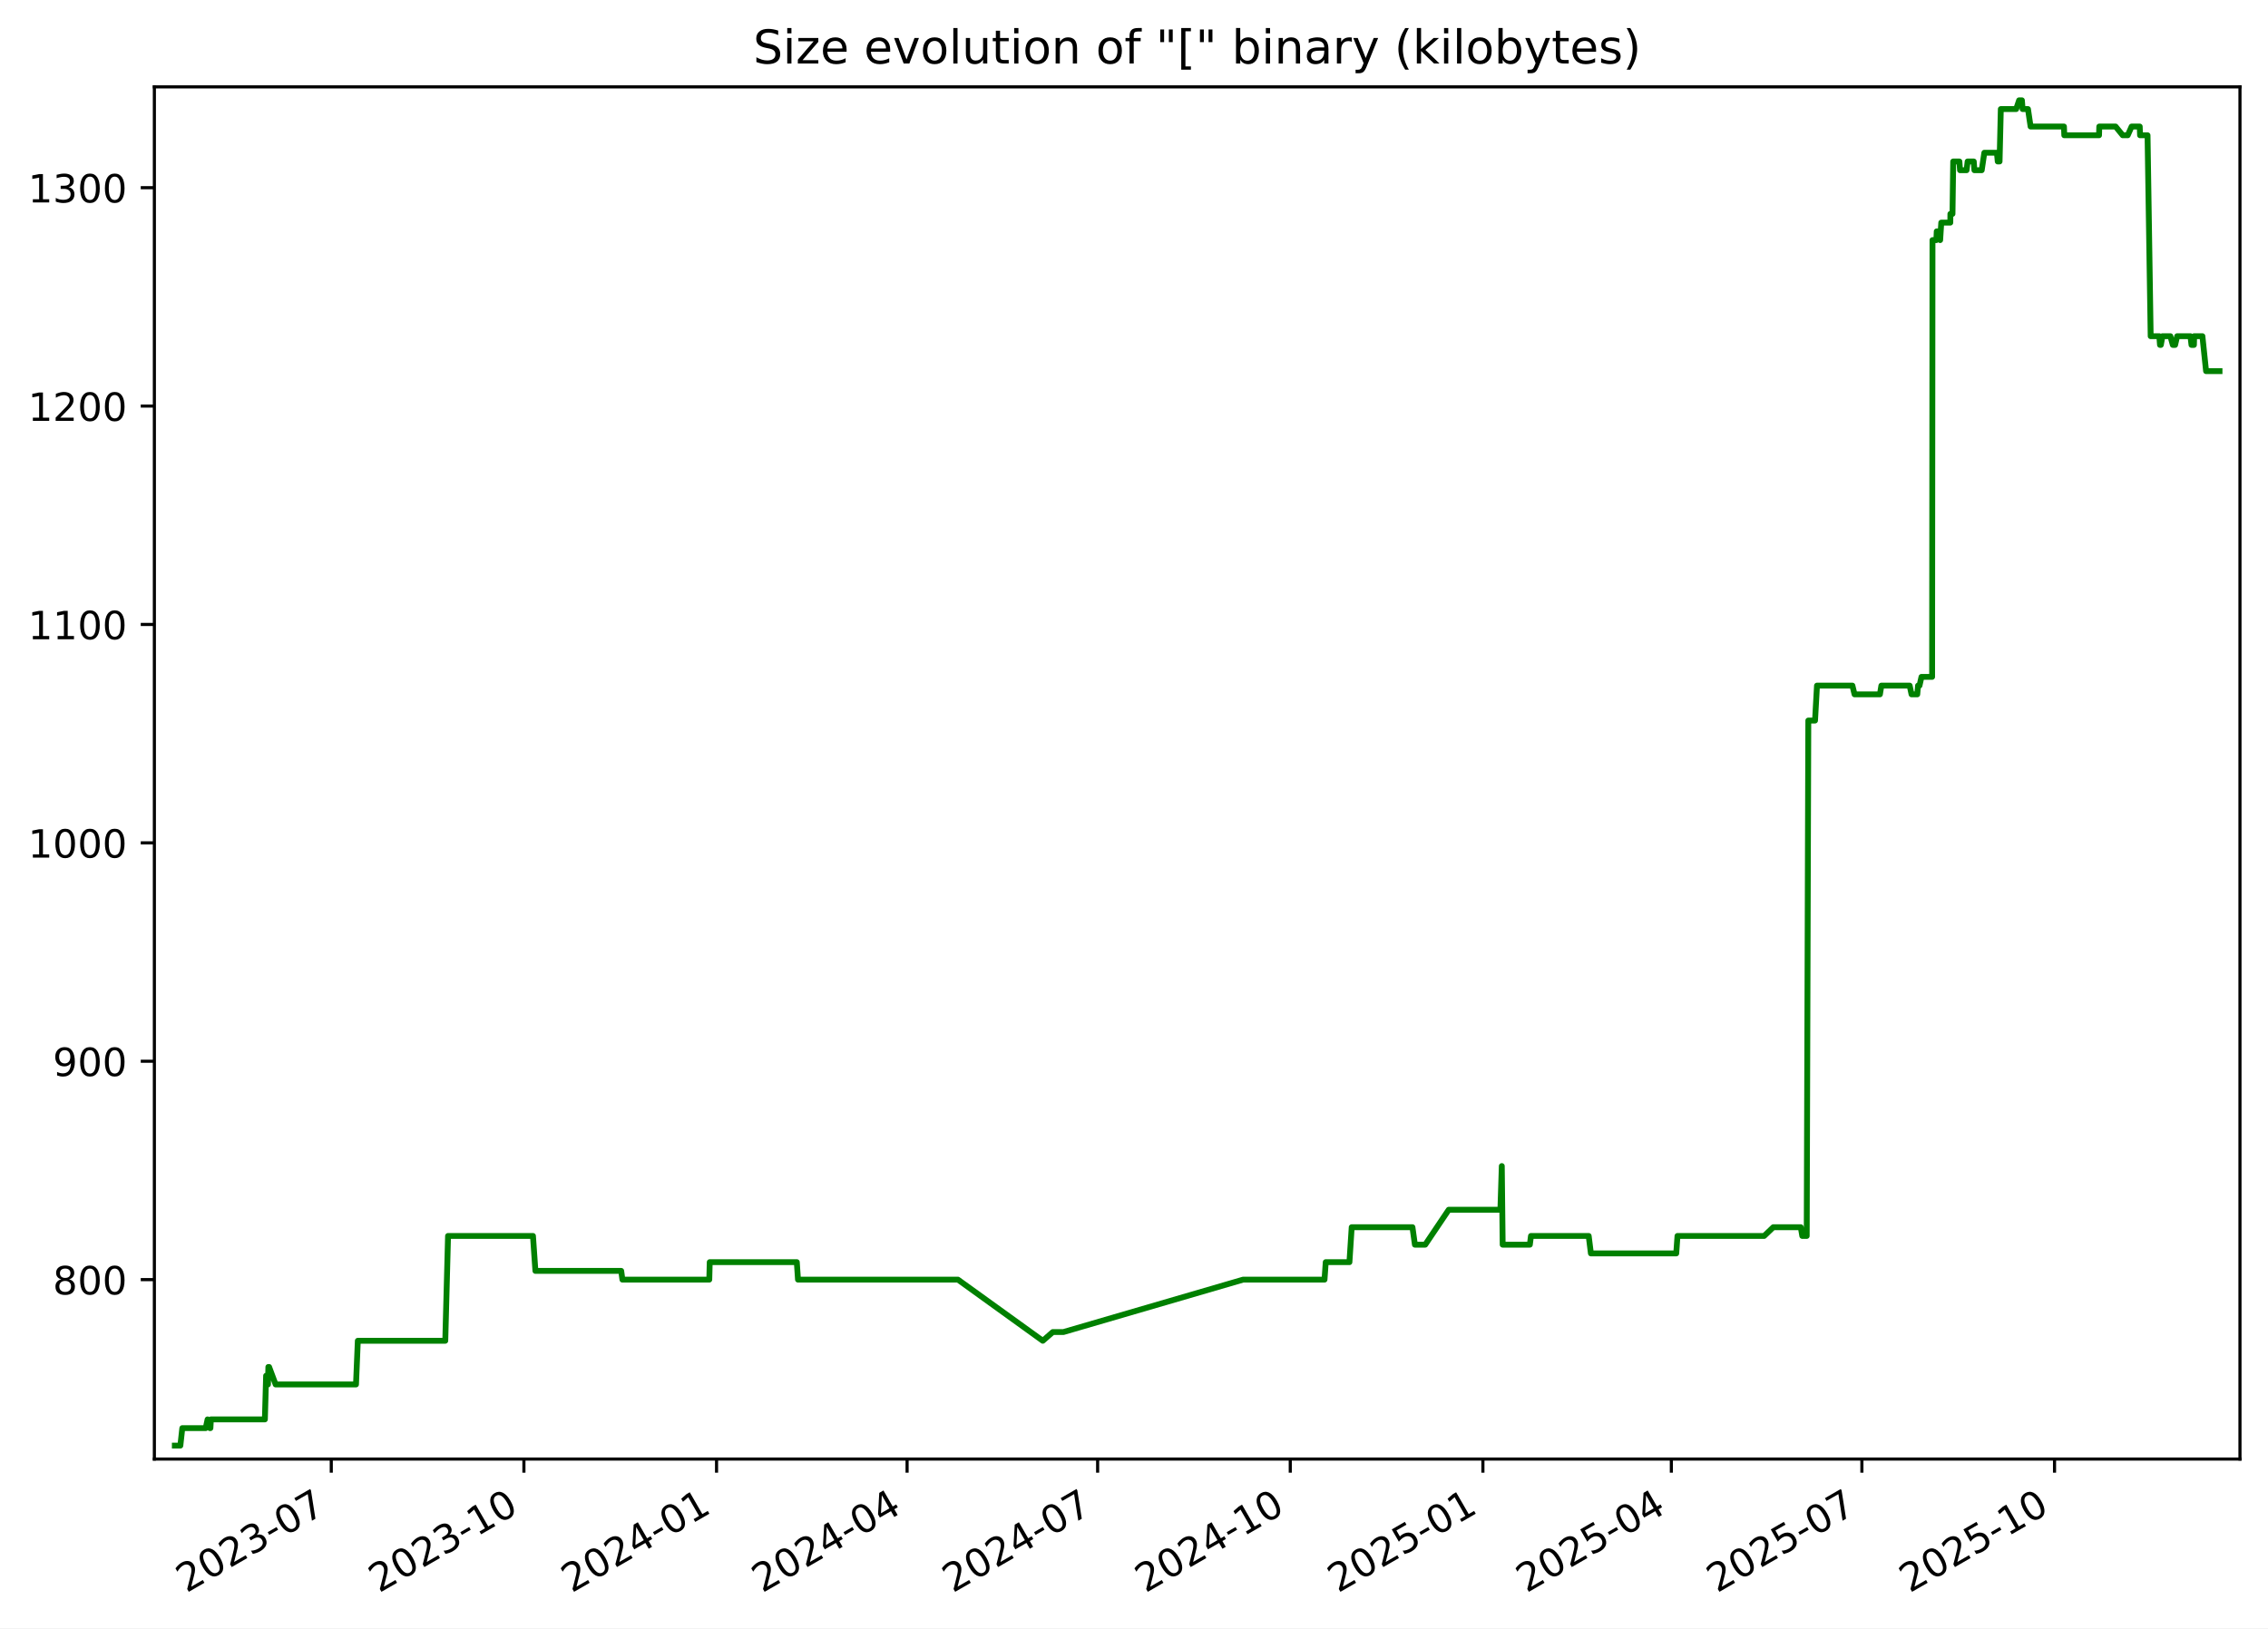
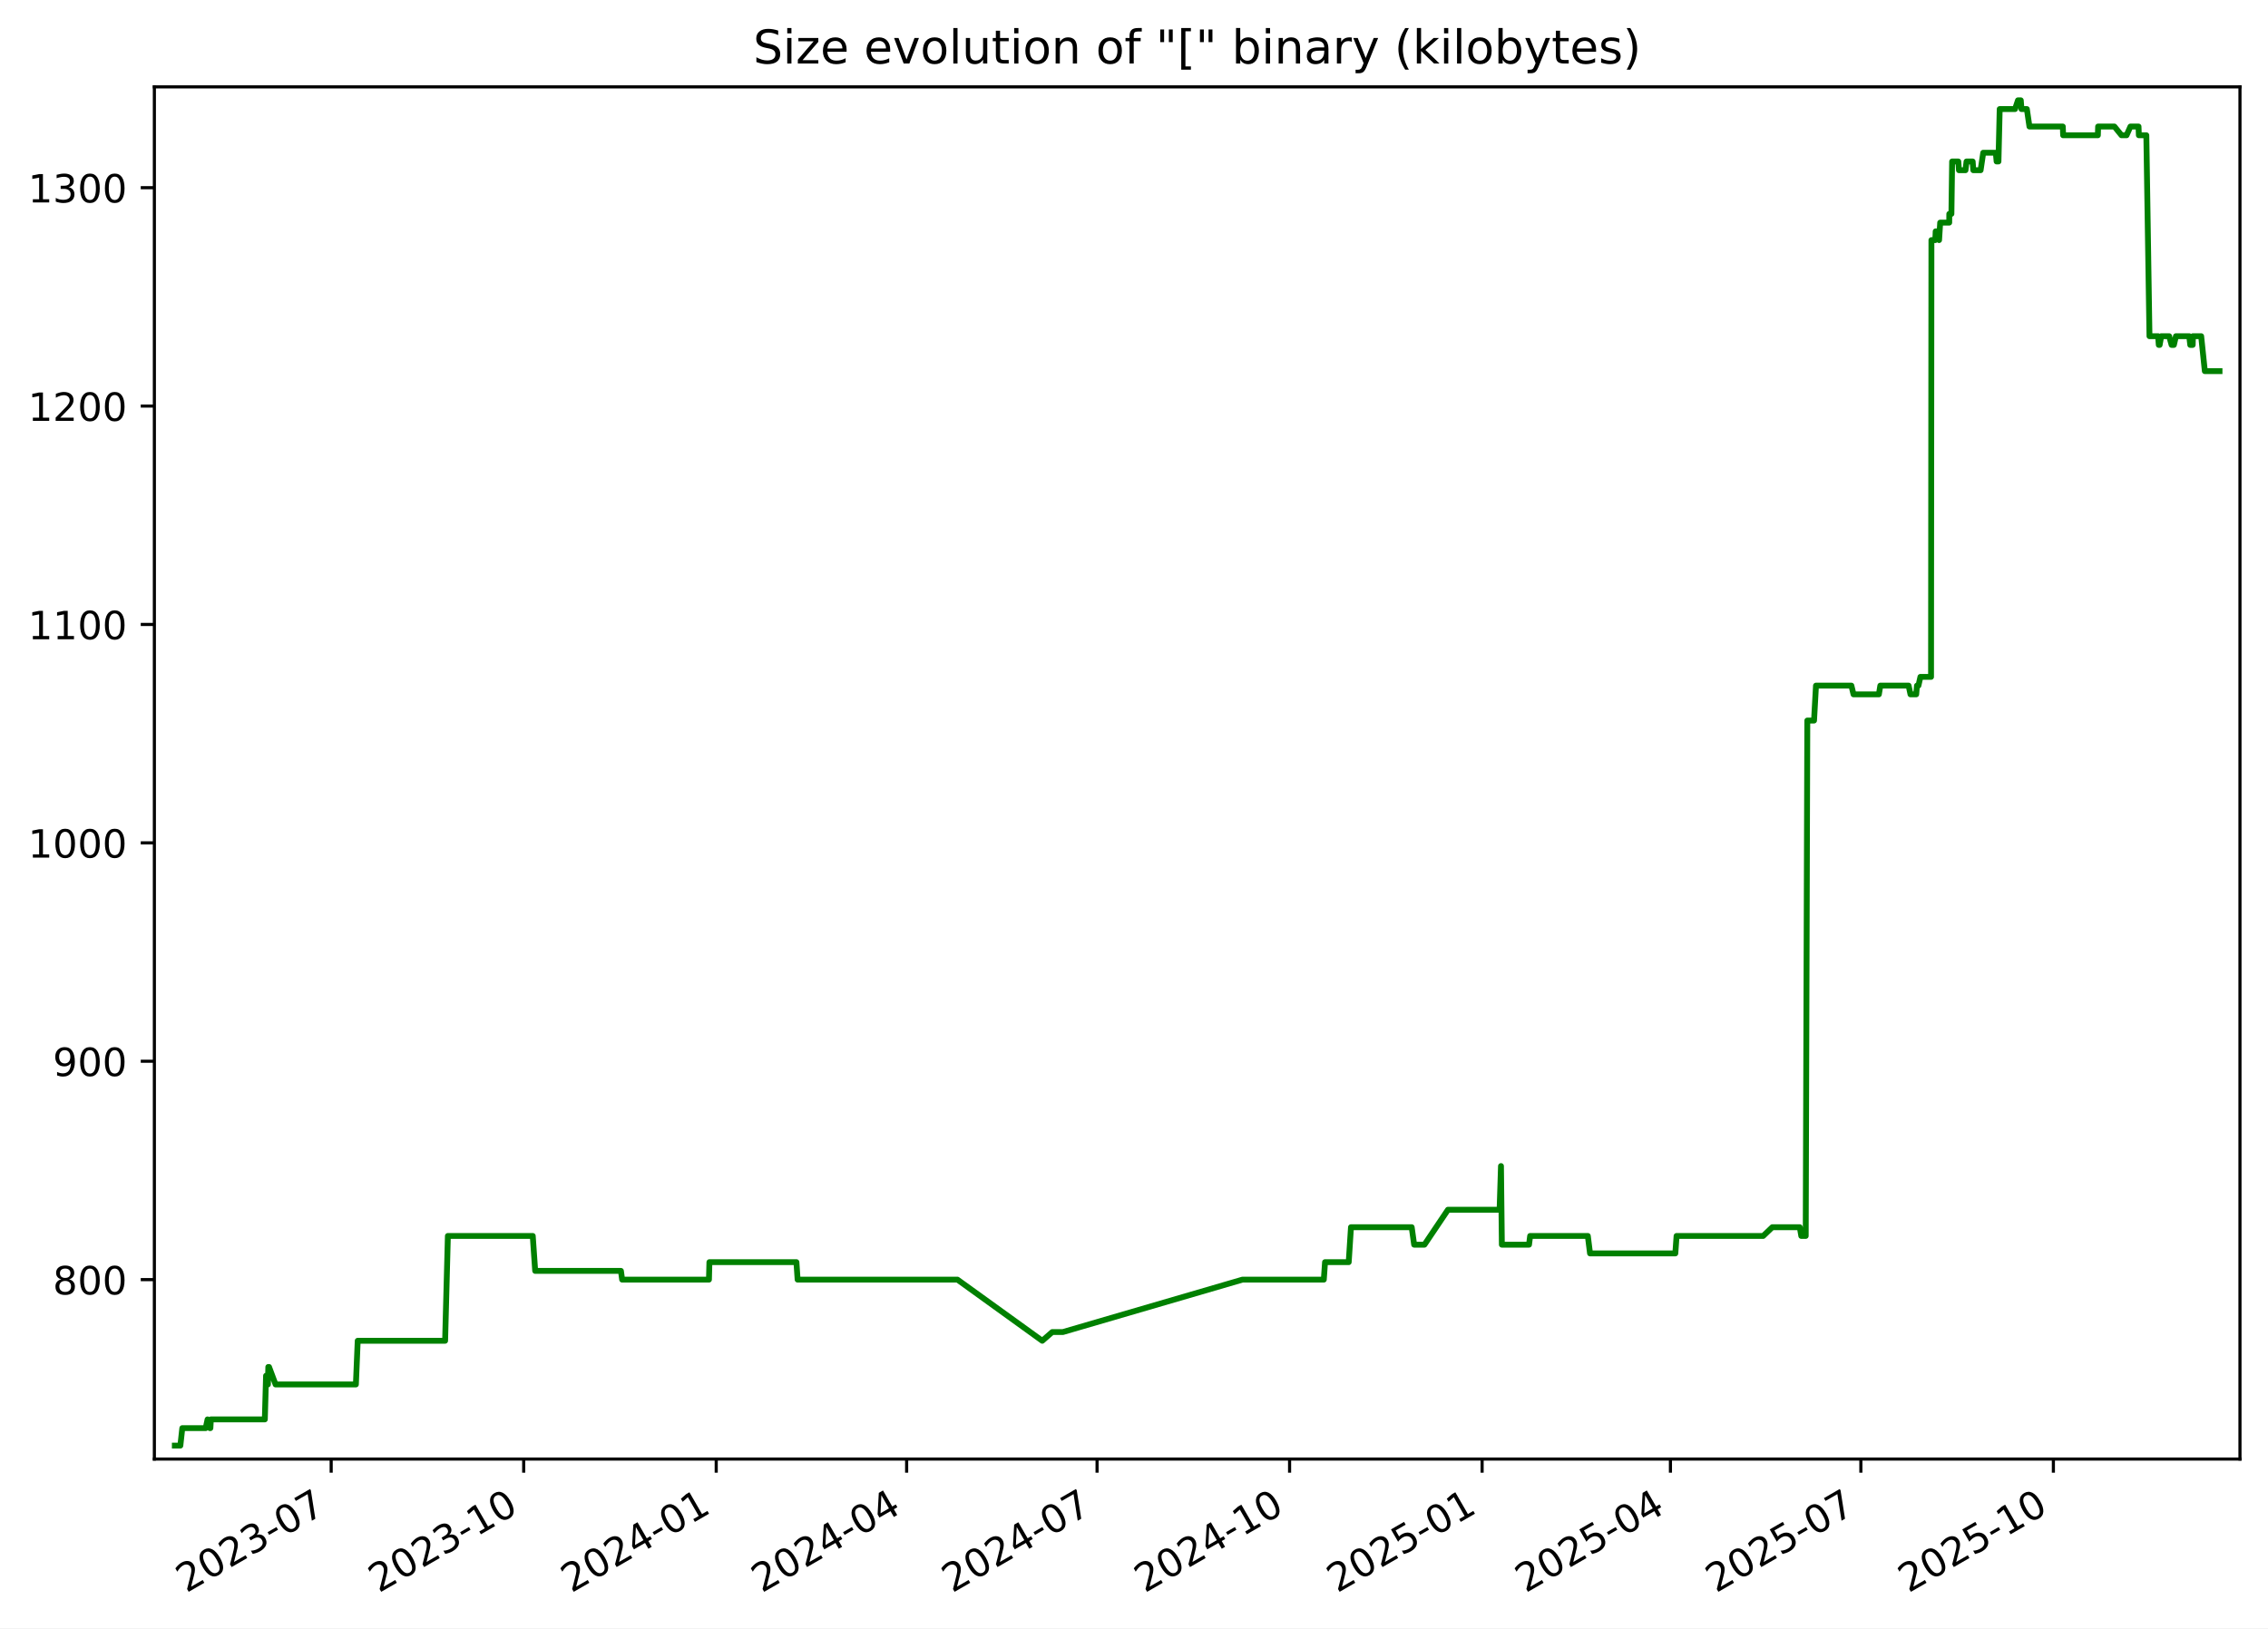
<svg xmlns="http://www.w3.org/2000/svg" xmlns:xlink="http://www.w3.org/1999/xlink" width="582.53pt" height="418.303pt" viewBox="0 0 582.53 418.303" version="1.1">
  <defs>
    <style type="text/css">*{stroke-linejoin: round; stroke-linecap: butt}</style>
  </defs>
  <g id="figure_1">
    <g id="patch_1">
      <path d="M -0 418.303  L 582.53 418.303  L 582.53 0  L -0 0  z " style="fill: #ffffff" />
    </g>
    <g id="axes_1">
      <g id="patch_2">
        <path d="M 39.65 374.83  L 575.33 374.83  L 575.33 22.318  L 39.65 22.318  z " style="fill: #ffffff" />
      </g>
      <g id="matplotlib.axis_1">
        <g id="xtick_1">
          <g id="line2d_1">
            <defs>
-               <path id="m75ec71fb6e" d="M 0 0  L 0 3.5  " style="stroke: #000000; stroke-width: 0.8" />
+               <path id="mc8ac119cab" d="M 0 0  L 0 3.5  " style="stroke: #000000; stroke-width: 0.8" />
            </defs>
            <g>
-               <use xlink:href="#m75ec71fb6e" x="85.087" y="374.83" style="stroke: #000000; stroke-width: 0.8" />
+               <use xlink:href="#mc8ac119cab" x="85.062" y="374.83" style="stroke: #000000; stroke-width: 0.8" />
            </g>
          </g>
          <g id="text_1">
-             <g transform="translate(47.86205 409.302) rotate(-30) scale(0.1 -0.1)">
+             <g transform="translate(47.83754 409.302) rotate(-30) scale(0.1 -0.1)">
              <defs>
                <path id="DejaVuSans-32" d="M 1228 531  L 3431 531  L 3431 0  L 469 0  L 469 531  Q 828 903 1448 1529  Q 2069 2156 2228 2338  Q 2531 2678 2651 2914  Q 2772 3150 2772 3378  Q 2772 3750 2511 3984  Q 2250 4219 1831 4219  Q 1534 4219 1204 4116  Q 875 4013 500 3803  L 500 4441  Q 881 4594 1212 4672  Q 1544 4750 1819 4750  Q 2544 4750 2975 4387  Q 3406 4025 3406 3419  Q 3406 3131 3298 2873  Q 3191 2616 2906 2266  Q 2828 2175 2409 1742  Q 1991 1309 1228 531  z " transform="scale(0.015625)" />
                <path id="DejaVuSans-30" d="M 2034 4250  Q 1547 4250 1301 3770  Q 1056 3291 1056 2328  Q 1056 1369 1301 889  Q 1547 409 2034 409  Q 2525 409 2770 889  Q 3016 1369 3016 2328  Q 3016 3291 2770 3770  Q 2525 4250 2034 4250  z M 2034 4750  Q 2819 4750 3233 4129  Q 3647 3509 3647 2328  Q 3647 1150 3233 529  Q 2819 -91 2034 -91  Q 1250 -91 836 529  Q 422 1150 422 2328  Q 422 3509 836 4129  Q 1250 4750 2034 4750  z " transform="scale(0.015625)" />
                <path id="DejaVuSans-33" d="M 2597 2516  Q 3050 2419 3304 2112  Q 3559 1806 3559 1356  Q 3559 666 3084 287  Q 2609 -91 1734 -91  Q 1441 -91 1130 -33  Q 819 25 488 141  L 488 750  Q 750 597 1062 519  Q 1375 441 1716 441  Q 2309 441 2620 675  Q 2931 909 2931 1356  Q 2931 1769 2642 2001  Q 2353 2234 1838 2234  L 1294 2234  L 1294 2753  L 1863 2753  Q 2328 2753 2575 2939  Q 2822 3125 2822 3475  Q 2822 3834 2567 4026  Q 2313 4219 1838 4219  Q 1578 4219 1281 4162  Q 984 4106 628 3988  L 628 4550  Q 988 4650 1302 4700  Q 1616 4750 1894 4750  Q 2613 4750 3031 4423  Q 3450 4097 3450 3541  Q 3450 3153 3228 2886  Q 3006 2619 2597 2516  z " transform="scale(0.015625)" />
                <path id="DejaVuSans-2d" d="M 313 2009  L 1997 2009  L 1997 1497  L 313 1497  L 313 2009  z " transform="scale(0.015625)" />
                <path id="DejaVuSans-37" d="M 525 4666  L 3525 4666  L 3525 4397  L 1831 0  L 1172 0  L 2766 4134  L 525 4134  L 525 4666  z " transform="scale(0.015625)" />
              </defs>
              <use xlink:href="#DejaVuSans-32" />
              <use xlink:href="#DejaVuSans-30" x="63.623" />
              <use xlink:href="#DejaVuSans-32" x="127.246" />
              <use xlink:href="#DejaVuSans-33" x="190.869" />
              <use xlink:href="#DejaVuSans-2d" x="254.492" />
              <use xlink:href="#DejaVuSans-30" x="290.576" />
              <use xlink:href="#DejaVuSans-37" x="354.199" />
            </g>
          </g>
        </g>
        <g id="xtick_2">
          <g id="line2d_2">
            <g>
-               <use xlink:href="#m75ec71fb6e" x="134.565" y="374.83" style="stroke: #000000; stroke-width: 0.8" />
+               <use xlink:href="#mc8ac119cab" x="134.51" y="374.83" style="stroke: #000000; stroke-width: 0.8" />
            </g>
          </g>
          <g id="text_2">
-             <g transform="translate(97.34011 409.302) rotate(-30) scale(0.1 -0.1)">
+             <g transform="translate(97.28542 409.302) rotate(-30) scale(0.1 -0.1)">
              <defs>
                <path id="DejaVuSans-31" d="M 794 531  L 1825 531  L 1825 4091  L 703 3866  L 703 4441  L 1819 4666  L 2450 4666  L 2450 531  L 3481 531  L 3481 0  L 794 0  L 794 531  z " transform="scale(0.015625)" />
              </defs>
              <use xlink:href="#DejaVuSans-32" />
              <use xlink:href="#DejaVuSans-30" x="63.623" />
              <use xlink:href="#DejaVuSans-32" x="127.246" />
              <use xlink:href="#DejaVuSans-33" x="190.869" />
              <use xlink:href="#DejaVuSans-2d" x="254.492" />
              <use xlink:href="#DejaVuSans-31" x="290.576" />
              <use xlink:href="#DejaVuSans-30" x="354.199" />
            </g>
          </g>
        </g>
        <g id="xtick_3">
          <g id="line2d_3">
            <g>
-               <use xlink:href="#m75ec71fb6e" x="184.043" y="374.83" style="stroke: #000000; stroke-width: 0.8" />
+               <use xlink:href="#mc8ac119cab" x="183.958" y="374.83" style="stroke: #000000; stroke-width: 0.8" />
            </g>
          </g>
          <g id="text_3">
-             <g transform="translate(146.8182 409.302) rotate(-30) scale(0.1 -0.1)">
+             <g transform="translate(146.7333 409.302) rotate(-30) scale(0.1 -0.1)">
              <defs>
                <path id="DejaVuSans-34" d="M 2419 4116  L 825 1625  L 2419 1625  L 2419 4116  z M 2253 4666  L 3047 4666  L 3047 1625  L 3713 1625  L 3713 1100  L 3047 1100  L 3047 0  L 2419 0  L 2419 1100  L 313 1100  L 313 1709  L 2253 4666  z " transform="scale(0.015625)" />
              </defs>
              <use xlink:href="#DejaVuSans-32" />
              <use xlink:href="#DejaVuSans-30" x="63.623" />
              <use xlink:href="#DejaVuSans-32" x="127.246" />
              <use xlink:href="#DejaVuSans-34" x="190.869" />
              <use xlink:href="#DejaVuSans-2d" x="254.492" />
              <use xlink:href="#DejaVuSans-30" x="290.576" />
              <use xlink:href="#DejaVuSans-31" x="354.199" />
            </g>
          </g>
        </g>
        <g id="xtick_4">
          <g id="line2d_4">
            <g>
-               <use xlink:href="#m75ec71fb6e" x="232.983" y="374.83" style="stroke: #000000; stroke-width: 0.8" />
+               <use xlink:href="#mc8ac119cab" x="232.869" y="374.83" style="stroke: #000000; stroke-width: 0.8" />
            </g>
          </g>
          <g id="text_4">
-             <g transform="translate(195.7584 409.302) rotate(-30) scale(0.1 -0.1)">
+             <g transform="translate(195.6437 409.302) rotate(-30) scale(0.1 -0.1)">
              <use xlink:href="#DejaVuSans-32" />
              <use xlink:href="#DejaVuSans-30" x="63.623" />
              <use xlink:href="#DejaVuSans-32" x="127.246" />
              <use xlink:href="#DejaVuSans-34" x="190.869" />
              <use xlink:href="#DejaVuSans-2d" x="254.492" />
              <use xlink:href="#DejaVuSans-30" x="290.576" />
              <use xlink:href="#DejaVuSans-34" x="354.199" />
            </g>
          </g>
        </g>
        <g id="xtick_5">
          <g id="line2d_5">
            <g>
-               <use xlink:href="#m75ec71fb6e" x="281.924" y="374.83" style="stroke: #000000; stroke-width: 0.8" />
+               <use xlink:href="#mc8ac119cab" x="281.779" y="374.83" style="stroke: #000000; stroke-width: 0.8" />
            </g>
          </g>
          <g id="text_5">
-             <g transform="translate(244.6987 409.302) rotate(-30) scale(0.1 -0.1)">
+             <g transform="translate(244.5541 409.302) rotate(-30) scale(0.1 -0.1)">
              <use xlink:href="#DejaVuSans-32" />
              <use xlink:href="#DejaVuSans-30" x="63.623" />
              <use xlink:href="#DejaVuSans-32" x="127.246" />
              <use xlink:href="#DejaVuSans-34" x="190.869" />
              <use xlink:href="#DejaVuSans-2d" x="254.492" />
              <use xlink:href="#DejaVuSans-30" x="290.576" />
              <use xlink:href="#DejaVuSans-37" x="354.199" />
            </g>
          </g>
        </g>
        <g id="xtick_6">
          <g id="line2d_6">
            <g>
-               <use xlink:href="#m75ec71fb6e" x="331.402" y="374.83" style="stroke: #000000; stroke-width: 0.8" />
+               <use xlink:href="#mc8ac119cab" x="331.227" y="374.83" style="stroke: #000000; stroke-width: 0.8" />
            </g>
          </g>
          <g id="text_6">
-             <g transform="translate(294.1768 409.302) rotate(-30) scale(0.1 -0.1)">
+             <g transform="translate(294.002 409.302) rotate(-30) scale(0.1 -0.1)">
              <use xlink:href="#DejaVuSans-32" />
              <use xlink:href="#DejaVuSans-30" x="63.623" />
              <use xlink:href="#DejaVuSans-32" x="127.246" />
              <use xlink:href="#DejaVuSans-34" x="190.869" />
              <use xlink:href="#DejaVuSans-2d" x="254.492" />
              <use xlink:href="#DejaVuSans-31" x="290.576" />
              <use xlink:href="#DejaVuSans-30" x="354.199" />
            </g>
          </g>
        </g>
        <g id="xtick_7">
          <g id="line2d_7">
            <g>
-               <use xlink:href="#m75ec71fb6e" x="380.88" y="374.83" style="stroke: #000000; stroke-width: 0.8" />
+               <use xlink:href="#mc8ac119cab" x="380.675" y="374.83" style="stroke: #000000; stroke-width: 0.8" />
            </g>
          </g>
          <g id="text_7">
-             <g transform="translate(343.6548 409.302) rotate(-30) scale(0.1 -0.1)">
+             <g transform="translate(343.4499 409.302) rotate(-30) scale(0.1 -0.1)">
              <defs>
                <path id="DejaVuSans-35" d="M 691 4666  L 3169 4666  L 3169 4134  L 1269 4134  L 1269 2991  Q 1406 3038 1543 3061  Q 1681 3084 1819 3084  Q 2600 3084 3056 2656  Q 3513 2228 3513 1497  Q 3513 744 3044 326  Q 2575 -91 1722 -91  Q 1428 -91 1123 -41  Q 819 9 494 109  L 494 744  Q 775 591 1075 516  Q 1375 441 1709 441  Q 2250 441 2565 725  Q 2881 1009 2881 1497  Q 2881 1984 2565 2268  Q 2250 2553 1709 2553  Q 1456 2553 1204 2497  Q 953 2441 691 2322  L 691 4666  z " transform="scale(0.015625)" />
              </defs>
              <use xlink:href="#DejaVuSans-32" />
              <use xlink:href="#DejaVuSans-30" x="63.623" />
              <use xlink:href="#DejaVuSans-32" x="127.246" />
              <use xlink:href="#DejaVuSans-35" x="190.869" />
              <use xlink:href="#DejaVuSans-2d" x="254.492" />
              <use xlink:href="#DejaVuSans-30" x="290.576" />
              <use xlink:href="#DejaVuSans-31" x="354.199" />
            </g>
          </g>
        </g>
        <g id="xtick_8">
          <g id="line2d_8">
            <g>
-               <use xlink:href="#m75ec71fb6e" x="429.282" y="374.83" style="stroke: #000000; stroke-width: 0.8" />
+               <use xlink:href="#mc8ac119cab" x="429.048" y="374.83" style="stroke: #000000; stroke-width: 0.8" />
            </g>
          </g>
          <g id="text_8">
-             <g transform="translate(392.0573 409.302) rotate(-30) scale(0.1 -0.1)">
+             <g transform="translate(391.8228 409.302) rotate(-30) scale(0.1 -0.1)">
              <use xlink:href="#DejaVuSans-32" />
              <use xlink:href="#DejaVuSans-30" x="63.623" />
              <use xlink:href="#DejaVuSans-32" x="127.246" />
              <use xlink:href="#DejaVuSans-35" x="190.869" />
              <use xlink:href="#DejaVuSans-2d" x="254.492" />
              <use xlink:href="#DejaVuSans-30" x="290.576" />
              <use xlink:href="#DejaVuSans-34" x="354.199" />
            </g>
          </g>
        </g>
        <g id="xtick_9">
          <g id="line2d_9">
            <g>
-               <use xlink:href="#m75ec71fb6e" x="478.222" y="374.83" style="stroke: #000000; stroke-width: 0.8" />
+               <use xlink:href="#mc8ac119cab" x="477.958" y="374.83" style="stroke: #000000; stroke-width: 0.8" />
            </g>
          </g>
          <g id="text_9">
-             <g transform="translate(440.9975 409.302) rotate(-30) scale(0.1 -0.1)">
+             <g transform="translate(440.7332 409.302) rotate(-30) scale(0.1 -0.1)">
              <use xlink:href="#DejaVuSans-32" />
              <use xlink:href="#DejaVuSans-30" x="63.623" />
              <use xlink:href="#DejaVuSans-32" x="127.246" />
              <use xlink:href="#DejaVuSans-35" x="190.869" />
              <use xlink:href="#DejaVuSans-2d" x="254.492" />
              <use xlink:href="#DejaVuSans-30" x="290.576" />
              <use xlink:href="#DejaVuSans-37" x="354.199" />
            </g>
          </g>
        </g>
        <g id="xtick_10">
          <g id="line2d_10">
            <g>
-               <use xlink:href="#m75ec71fb6e" x="527.7" y="374.83" style="stroke: #000000; stroke-width: 0.8" />
+               <use xlink:href="#mc8ac119cab" x="527.406" y="374.83" style="stroke: #000000; stroke-width: 0.8" />
            </g>
          </g>
          <g id="text_10">
-             <g transform="translate(490.4756 409.302) rotate(-30) scale(0.1 -0.1)">
+             <g transform="translate(490.1811 409.302) rotate(-30) scale(0.1 -0.1)">
              <use xlink:href="#DejaVuSans-32" />
              <use xlink:href="#DejaVuSans-30" x="63.623" />
              <use xlink:href="#DejaVuSans-32" x="127.246" />
              <use xlink:href="#DejaVuSans-35" x="190.869" />
              <use xlink:href="#DejaVuSans-2d" x="254.492" />
              <use xlink:href="#DejaVuSans-31" x="290.576" />
              <use xlink:href="#DejaVuSans-30" x="354.199" />
            </g>
          </g>
        </g>
      </g>
      <g id="matplotlib.axis_2">
        <g id="ytick_1">
          <g id="line2d_11">
            <defs>
-               <path id="m2bd94de18b" d="M 0 0  L -3.5 0  " style="stroke: #000000; stroke-width: 0.8" />
+               <path id="m323abdd9a4" d="M 0 0  L -3.5 0  " style="stroke: #000000; stroke-width: 0.8" />
            </defs>
            <g>
-               <use xlink:href="#m2bd94de18b" x="39.65" y="328.735" style="stroke: #000000; stroke-width: 0.8" />
+               <use xlink:href="#m323abdd9a4" x="39.65" y="328.735" style="stroke: #000000; stroke-width: 0.8" />
            </g>
          </g>
          <g id="text_11">
            <g transform="translate(13.5625 332.5344) scale(0.1 -0.1)">
              <defs>
                <path id="DejaVuSans-38" d="M 2034 2216  Q 1584 2216 1326 1975  Q 1069 1734 1069 1313  Q 1069 891 1326 650  Q 1584 409 2034 409  Q 2484 409 2743 651  Q 3003 894 3003 1313  Q 3003 1734 2745 1975  Q 2488 2216 2034 2216  z M 1403 2484  Q 997 2584 770 2862  Q 544 3141 544 3541  Q 544 4100 942 4425  Q 1341 4750 2034 4750  Q 2731 4750 3128 4425  Q 3525 4100 3525 3541  Q 3525 3141 3298 2862  Q 3072 2584 2669 2484  Q 3125 2378 3379 2068  Q 3634 1759 3634 1313  Q 3634 634 3220 271  Q 2806 -91 2034 -91  Q 1263 -91 848 271  Q 434 634 434 1313  Q 434 1759 690 2068  Q 947 2378 1403 2484  z M 1172 3481  Q 1172 3119 1398 2916  Q 1625 2713 2034 2713  Q 2441 2713 2670 2916  Q 2900 3119 2900 3481  Q 2900 3844 2670 4047  Q 2441 4250 2034 4250  Q 1625 4250 1398 4047  Q 1172 3844 1172 3481  z " transform="scale(0.015625)" />
              </defs>
              <use xlink:href="#DejaVuSans-38" />
              <use xlink:href="#DejaVuSans-30" x="63.623" />
              <use xlink:href="#DejaVuSans-30" x="127.246" />
            </g>
          </g>
        </g>
        <g id="ytick_2">
          <g id="line2d_12">
            <g>
-               <use xlink:href="#m2bd94de18b" x="39.65" y="272.631" style="stroke: #000000; stroke-width: 0.8" />
+               <use xlink:href="#m323abdd9a4" x="39.65" y="272.631" style="stroke: #000000; stroke-width: 0.8" />
            </g>
          </g>
          <g id="text_12">
            <g transform="translate(13.5625 276.4305) scale(0.1 -0.1)">
              <defs>
                <path id="DejaVuSans-39" d="M 703 97  L 703 672  Q 941 559 1184 500  Q 1428 441 1663 441  Q 2288 441 2617 861  Q 2947 1281 2994 2138  Q 2813 1869 2534 1725  Q 2256 1581 1919 1581  Q 1219 1581 811 2004  Q 403 2428 403 3163  Q 403 3881 828 4315  Q 1253 4750 1959 4750  Q 2769 4750 3195 4129  Q 3622 3509 3622 2328  Q 3622 1225 3098 567  Q 2575 -91 1691 -91  Q 1453 -91 1209 -44  Q 966 3 703 97  z M 1959 2075  Q 2384 2075 2632 2365  Q 2881 2656 2881 3163  Q 2881 3666 2632 3958  Q 2384 4250 1959 4250  Q 1534 4250 1286 3958  Q 1038 3666 1038 3163  Q 1038 2656 1286 2365  Q 1534 2075 1959 2075  z " transform="scale(0.015625)" />
              </defs>
              <use xlink:href="#DejaVuSans-39" />
              <use xlink:href="#DejaVuSans-30" x="63.623" />
              <use xlink:href="#DejaVuSans-30" x="127.246" />
            </g>
          </g>
        </g>
        <g id="ytick_3">
          <g id="line2d_13">
            <g>
-               <use xlink:href="#m2bd94de18b" x="39.65" y="216.527" style="stroke: #000000; stroke-width: 0.8" />
+               <use xlink:href="#m323abdd9a4" x="39.65" y="216.527" style="stroke: #000000; stroke-width: 0.8" />
            </g>
          </g>
          <g id="text_13">
            <g transform="translate(7.2 220.3266) scale(0.1 -0.1)">
              <use xlink:href="#DejaVuSans-31" />
              <use xlink:href="#DejaVuSans-30" x="63.623" />
              <use xlink:href="#DejaVuSans-30" x="127.246" />
              <use xlink:href="#DejaVuSans-30" x="190.869" />
            </g>
          </g>
        </g>
        <g id="ytick_4">
          <g id="line2d_14">
            <g>
-               <use xlink:href="#m2bd94de18b" x="39.65" y="160.423" style="stroke: #000000; stroke-width: 0.8" />
+               <use xlink:href="#m323abdd9a4" x="39.65" y="160.423" style="stroke: #000000; stroke-width: 0.8" />
            </g>
          </g>
          <g id="text_14">
            <g transform="translate(7.2 164.2227) scale(0.1 -0.1)">
              <use xlink:href="#DejaVuSans-31" />
              <use xlink:href="#DejaVuSans-31" x="63.623" />
              <use xlink:href="#DejaVuSans-30" x="127.246" />
              <use xlink:href="#DejaVuSans-30" x="190.869" />
            </g>
          </g>
        </g>
        <g id="ytick_5">
          <g id="line2d_15">
            <g>
-               <use xlink:href="#m2bd94de18b" x="39.65" y="104.32" style="stroke: #000000; stroke-width: 0.8" />
+               <use xlink:href="#m323abdd9a4" x="39.65" y="104.32" style="stroke: #000000; stroke-width: 0.8" />
            </g>
          </g>
          <g id="text_15">
            <g transform="translate(7.2 108.1188) scale(0.1 -0.1)">
              <use xlink:href="#DejaVuSans-31" />
              <use xlink:href="#DejaVuSans-32" x="63.623" />
              <use xlink:href="#DejaVuSans-30" x="127.246" />
              <use xlink:href="#DejaVuSans-30" x="190.869" />
            </g>
          </g>
        </g>
        <g id="ytick_6">
          <g id="line2d_16">
            <g>
-               <use xlink:href="#m2bd94de18b" x="39.65" y="48.216" style="stroke: #000000; stroke-width: 0.8" />
+               <use xlink:href="#m323abdd9a4" x="39.65" y="48.216" style="stroke: #000000; stroke-width: 0.8" />
            </g>
          </g>
          <g id="text_16">
            <g transform="translate(7.2 52.0149) scale(0.1 -0.1)">
              <use xlink:href="#DejaVuSans-31" />
              <use xlink:href="#DejaVuSans-33" x="63.623" />
              <use xlink:href="#DejaVuSans-30" x="127.246" />
              <use xlink:href="#DejaVuSans-30" x="190.869" />
            </g>
          </g>
        </g>
      </g>
      <g id="line2d_17">
-         <path d="M 44.902 371.374  L 46.325 371.374  L 46.823 366.886  L 52.834 366.886  L 53.318 364.642  L 53.896 366.886  L 54.044 366.886  L 54.165 364.642  L 68.035 364.642  L 68.349 353.421  L 68.83 355.665  L 68.927 351.177  L 69.118 351.177  L 70.794 355.665  L 91.438 355.665  L 91.906 344.444  L 114.369 344.444  L 115.078 317.514  L 136.894 317.514  L 137.517 326.491  L 159.556 326.491  L 159.864 328.735  L 182.177 328.735  L 182.293 324.247  L 204.66 324.247  L 204.962 328.735  L 246.042 328.735  L 267.839 344.444  L 270.413 342.2  L 273.143 342.2  L 319.293 328.735  L 340.198 328.735  L 340.511 324.247  L 346.599 324.247  L 347.181 315.27  L 362.784 315.27  L 363.415 319.759  L 366.063 319.759  L 372.104 310.782  L 385.373 310.782  L 385.732 299.561  L 385.957 319.759  L 392.937 319.759  L 393.225 317.514  L 408.054 317.514  L 408.619 322.003  L 430.54 322.003  L 430.857 317.514  L 453.119 317.514  L 455.469 315.27  L 462.521 315.27  L 462.91 317.514  L 464.052 317.514  L 464.46 185.109  L 466.188 185.109  L 466.689 176.133  L 475.787 176.133  L 476.336 178.377  L 482.854 178.377  L 483.224 176.133  L 490.491 176.133  L 490.973 178.377  L 492.446 178.377  L 492.64 176.133  L 493.02 176.133  L 493.527 173.888  L 496.259 173.888  L 496.355 61.681  L 497.347 61.681  L 497.447 59.436  L 497.975 59.436  L 498.324 61.681  L 498.608 57.192  L 500.931 57.192  L 500.949 54.948  L 501.493 54.948  L 501.677 41.483  L 503.264 41.483  L 503.43 43.727  L 505.112 43.727  L 505.379 41.483  L 506.955 41.483  L 507.121 43.727  L 508.997 43.727  L 509.669 39.239  L 512.907 39.239  L 513.111 41.483  L 513.584 41.483  L 513.904 28.018  L 517.85 28.018  L 518.601 25.774  L 519.323 25.774  L 519.501 28.018  L 520.883 28.018  L 521.551 32.507  L 530.123 32.507  L 530.206 34.751  L 539.132 34.751  L 539.196 32.507  L 543.382 32.507  L 545.209 34.751  L 546.505 34.751  L 547.504 32.507  L 549.585 32.507  L 549.668 34.751  L 551.591 34.751  L 552.396 86.366  L 554.614 86.366  L 554.789 88.61  L 555.011 88.61  L 555.422 86.366  L 557.454 86.366  L 558.082 88.61  L 558.671 88.61  L 559.201 86.366  L 562.612 86.366  L 562.878 88.61  L 563.506 88.61  L 563.561 86.366  L 565.683 86.366  L 566.624 95.343  L 570.078 95.343  L 570.078 95.343  " clip-path="url(#p52d2379bd3)" style="fill: none; stroke: #008000; stroke-width: 1.5; stroke-linecap: square" />
+         <path d="M 44.902 371.374  L 46.325 371.374  L 46.822 366.886  L 52.829 366.886  L 53.313 364.642  L 53.891 366.886  L 54.038 366.886  L 54.159 364.642  L 68.021 364.642  L 68.335 353.421  L 68.816 355.665  L 68.912 351.177  L 69.103 351.177  L 70.779 355.665  L 91.41 355.665  L 91.878 344.444  L 114.327 344.444  L 115.035 317.514  L 136.838 317.514  L 137.461 326.491  L 159.486 326.491  L 159.794 328.735  L 182.093 328.735  L 182.209 324.247  L 204.562 324.247  L 204.864 328.735  L 245.919 328.735  L 267.703 344.444  L 270.275 342.2  L 273.004 342.2  L 319.126 328.735  L 340.018 328.735  L 340.331 324.247  L 346.415 324.247  L 346.996 315.27  L 362.59 315.27  L 363.221 319.759  L 365.867 319.759  L 371.904 310.782  L 385.166 310.782  L 385.524 299.561  L 385.749 319.759  L 392.725 319.759  L 393.012 317.514  L 407.832 317.514  L 408.397 322.003  L 430.305 322.003  L 430.621 317.514  L 452.87 317.514  L 455.219 315.27  L 462.266 315.27  L 462.655 317.514  L 463.796 317.514  L 464.204 185.109  L 465.931 185.109  L 466.431 176.133  L 475.524 176.133  L 476.073 178.377  L 482.587 178.377  L 482.956 176.133  L 490.219 176.133  L 490.701 178.377  L 492.173 178.377  L 492.367 176.133  L 492.746 176.133  L 493.254 173.888  L 495.984 173.888  L 496.08 61.681  L 497.071 61.681  L 497.171 59.436  L 497.698 59.436  L 498.048 61.681  L 498.331 57.192  L 500.653 57.192  L 500.671 54.948  L 501.214 54.948  L 501.398 41.483  L 502.984 41.483  L 503.15 43.727  L 504.831 43.727  L 505.098 41.483  L 506.673 41.483  L 506.839 43.727  L 508.714 43.727  L 509.385 39.239  L 512.622 39.239  L 512.825 41.483  L 513.298 41.483  L 513.618 28.018  L 517.561 28.018  L 518.312 25.774  L 519.034 25.774  L 519.211 28.018  L 520.593 28.018  L 521.26 32.507  L 529.827 32.507  L 529.91 34.751  L 538.831 34.751  L 538.895 32.507  L 543.078 32.507  L 544.904 34.751  L 546.199 34.751  L 547.197 32.507  L 549.278 32.507  L 549.36 34.751  L 551.282 34.751  L 552.087 86.366  L 554.303 86.366  L 554.478 88.61  L 554.7 88.61  L 555.11 86.366  L 557.141 86.366  L 557.768 88.61  L 558.358 88.61  L 558.887 86.366  L 562.296 86.366  L 562.562 88.61  L 563.19 88.61  L 563.245 86.366  L 565.366 86.366  L 566.306 95.343  L 570.078 95.343  L 570.078 95.343  " clip-path="url(#pc7c63d3c06)" style="fill: none; stroke: #008000; stroke-width: 1.5; stroke-linecap: square" />
      </g>
      <g id="patch_3">
        <path d="M 39.65 374.83  L 39.65 22.318  " style="fill: none; stroke: #000000; stroke-width: 0.8; stroke-linejoin: miter; stroke-linecap: square" />
      </g>
      <g id="patch_4">
        <path d="M 575.33 374.83  L 575.33 22.318  " style="fill: none; stroke: #000000; stroke-width: 0.8; stroke-linejoin: miter; stroke-linecap: square" />
      </g>
      <g id="patch_5">
        <path d="M 39.65 374.83  L 575.33 374.83  " style="fill: none; stroke: #000000; stroke-width: 0.8; stroke-linejoin: miter; stroke-linecap: square" />
      </g>
      <g id="patch_6">
        <path d="M 39.65 22.318  L 575.33 22.318  " style="fill: none; stroke: #000000; stroke-width: 0.8; stroke-linejoin: miter; stroke-linecap: square" />
      </g>
      <g id="text_17">
        <g transform="translate(193.4534 16.31812) scale(0.12 -0.12)">
          <defs>
            <path id="DejaVuSans-53" d="M 3425 4513  L 3425 3897  Q 3066 4069 2747 4153  Q 2428 4238 2131 4238  Q 1616 4238 1336 4038  Q 1056 3838 1056 3469  Q 1056 3159 1242 3001  Q 1428 2844 1947 2747  L 2328 2669  Q 3034 2534 3370 2195  Q 3706 1856 3706 1288  Q 3706 609 3251 259  Q 2797 -91 1919 -91  Q 1588 -91 1214 -16  Q 841 59 441 206  L 441 856  Q 825 641 1194 531  Q 1563 422 1919 422  Q 2459 422 2753 634  Q 3047 847 3047 1241  Q 3047 1584 2836 1778  Q 2625 1972 2144 2069  L 1759 2144  Q 1053 2284 737 2584  Q 422 2884 422 3419  Q 422 4038 858 4394  Q 1294 4750 2059 4750  Q 2388 4750 2728 4690  Q 3069 4631 3425 4513  z " transform="scale(0.015625)" />
            <path id="DejaVuSans-69" d="M 603 3500  L 1178 3500  L 1178 0  L 603 0  L 603 3500  z M 603 4863  L 1178 4863  L 1178 4134  L 603 4134  L 603 4863  z " transform="scale(0.015625)" />
            <path id="DejaVuSans-7a" d="M 353 3500  L 3084 3500  L 3084 2975  L 922 459  L 3084 459  L 3084 0  L 275 0  L 275 525  L 2438 3041  L 353 3041  L 353 3500  z " transform="scale(0.015625)" />
            <path id="DejaVuSans-65" d="M 3597 1894  L 3597 1613  L 953 1613  Q 991 1019 1311 708  Q 1631 397 2203 397  Q 2534 397 2845 478  Q 3156 559 3463 722  L 3463 178  Q 3153 47 2828 -22  Q 2503 -91 2169 -91  Q 1331 -91 842 396  Q 353 884 353 1716  Q 353 2575 817 3079  Q 1281 3584 2069 3584  Q 2775 3584 3186 3129  Q 3597 2675 3597 1894  z M 3022 2063  Q 3016 2534 2758 2815  Q 2500 3097 2075 3097  Q 1594 3097 1305 2825  Q 1016 2553 972 2059  L 3022 2063  z " transform="scale(0.015625)" />
            <path id="DejaVuSans-20" transform="scale(0.015625)" />
            <path id="DejaVuSans-76" d="M 191 3500  L 800 3500  L 1894 563  L 2988 3500  L 3597 3500  L 2284 0  L 1503 0  L 191 3500  z " transform="scale(0.015625)" />
            <path id="DejaVuSans-6f" d="M 1959 3097  Q 1497 3097 1228 2736  Q 959 2375 959 1747  Q 959 1119 1226 758  Q 1494 397 1959 397  Q 2419 397 2687 759  Q 2956 1122 2956 1747  Q 2956 2369 2687 2733  Q 2419 3097 1959 3097  z M 1959 3584  Q 2709 3584 3137 3096  Q 3566 2609 3566 1747  Q 3566 888 3137 398  Q 2709 -91 1959 -91  Q 1206 -91 779 398  Q 353 888 353 1747  Q 353 2609 779 3096  Q 1206 3584 1959 3584  z " transform="scale(0.015625)" />
            <path id="DejaVuSans-6c" d="M 603 4863  L 1178 4863  L 1178 0  L 603 0  L 603 4863  z " transform="scale(0.015625)" />
            <path id="DejaVuSans-75" d="M 544 1381  L 544 3500  L 1119 3500  L 1119 1403  Q 1119 906 1312 657  Q 1506 409 1894 409  Q 2359 409 2629 706  Q 2900 1003 2900 1516  L 2900 3500  L 3475 3500  L 3475 0  L 2900 0  L 2900 538  Q 2691 219 2414 64  Q 2138 -91 1772 -91  Q 1169 -91 856 284  Q 544 659 544 1381  z M 1991 3584  L 1991 3584  z " transform="scale(0.015625)" />
            <path id="DejaVuSans-74" d="M 1172 4494  L 1172 3500  L 2356 3500  L 2356 3053  L 1172 3053  L 1172 1153  Q 1172 725 1289 603  Q 1406 481 1766 481  L 2356 481  L 2356 0  L 1766 0  Q 1100 0 847 248  Q 594 497 594 1153  L 594 3053  L 172 3053  L 172 3500  L 594 3500  L 594 4494  L 1172 4494  z " transform="scale(0.015625)" />
            <path id="DejaVuSans-6e" d="M 3513 2113  L 3513 0  L 2938 0  L 2938 2094  Q 2938 2591 2744 2837  Q 2550 3084 2163 3084  Q 1697 3084 1428 2787  Q 1159 2491 1159 1978  L 1159 0  L 581 0  L 581 3500  L 1159 3500  L 1159 2956  Q 1366 3272 1645 3428  Q 1925 3584 2291 3584  Q 2894 3584 3203 3211  Q 3513 2838 3513 2113  z " transform="scale(0.015625)" />
            <path id="DejaVuSans-66" d="M 2375 4863  L 2375 4384  L 1825 4384  Q 1516 4384 1395 4259  Q 1275 4134 1275 3809  L 1275 3500  L 2222 3500  L 2222 3053  L 1275 3053  L 1275 0  L 697 0  L 697 3053  L 147 3053  L 147 3500  L 697 3500  L 697 3744  Q 697 4328 969 4595  Q 1241 4863 1831 4863  L 2375 4863  z " transform="scale(0.015625)" />
            <path id="DejaVuSans-22" d="M 1147 4666  L 1147 2931  L 616 2931  L 616 4666  L 1147 4666  z M 2328 4666  L 2328 2931  L 1797 2931  L 1797 4666  L 2328 4666  z " transform="scale(0.015625)" />
            <path id="DejaVuSans-5b" d="M 550 4863  L 1875 4863  L 1875 4416  L 1125 4416  L 1125 -397  L 1875 -397  L 1875 -844  L 550 -844  L 550 4863  z " transform="scale(0.015625)" />
            <path id="DejaVuSans-62" d="M 3116 1747  Q 3116 2381 2855 2742  Q 2594 3103 2138 3103  Q 1681 3103 1420 2742  Q 1159 2381 1159 1747  Q 1159 1113 1420 752  Q 1681 391 2138 391  Q 2594 391 2855 752  Q 3116 1113 3116 1747  z M 1159 2969  Q 1341 3281 1617 3432  Q 1894 3584 2278 3584  Q 2916 3584 3314 3078  Q 3713 2572 3713 1747  Q 3713 922 3314 415  Q 2916 -91 2278 -91  Q 1894 -91 1617 61  Q 1341 213 1159 525  L 1159 0  L 581 0  L 581 4863  L 1159 4863  L 1159 2969  z " transform="scale(0.015625)" />
            <path id="DejaVuSans-61" d="M 2194 1759  Q 1497 1759 1228 1600  Q 959 1441 959 1056  Q 959 750 1161 570  Q 1363 391 1709 391  Q 2188 391 2477 730  Q 2766 1069 2766 1631  L 2766 1759  L 2194 1759  z M 3341 1997  L 3341 0  L 2766 0  L 2766 531  Q 2569 213 2275 61  Q 1981 -91 1556 -91  Q 1019 -91 701 211  Q 384 513 384 1019  Q 384 1609 779 1909  Q 1175 2209 1959 2209  L 2766 2209  L 2766 2266  Q 2766 2663 2505 2880  Q 2244 3097 1772 3097  Q 1472 3097 1187 3025  Q 903 2953 641 2809  L 641 3341  Q 956 3463 1253 3523  Q 1550 3584 1831 3584  Q 2591 3584 2966 3190  Q 3341 2797 3341 1997  z " transform="scale(0.015625)" />
            <path id="DejaVuSans-72" d="M 2631 2963  Q 2534 3019 2420 3045  Q 2306 3072 2169 3072  Q 1681 3072 1420 2755  Q 1159 2438 1159 1844  L 1159 0  L 581 0  L 581 3500  L 1159 3500  L 1159 2956  Q 1341 3275 1631 3429  Q 1922 3584 2338 3584  Q 2397 3584 2469 3576  Q 2541 3569 2628 3553  L 2631 2963  z " transform="scale(0.015625)" />
            <path id="DejaVuSans-79" d="M 2059 -325  Q 1816 -950 1584 -1140  Q 1353 -1331 966 -1331  L 506 -1331  L 506 -850  L 844 -850  Q 1081 -850 1212 -737  Q 1344 -625 1503 -206  L 1606 56  L 191 3500  L 800 3500  L 1894 763  L 2988 3500  L 3597 3500  L 2059 -325  z " transform="scale(0.015625)" />
            <path id="DejaVuSans-28" d="M 1984 4856  Q 1566 4138 1362 3434  Q 1159 2731 1159 2009  Q 1159 1288 1364 580  Q 1569 -128 1984 -844  L 1484 -844  Q 1016 -109 783 600  Q 550 1309 550 2009  Q 550 2706 781 3412  Q 1013 4119 1484 4856  L 1984 4856  z " transform="scale(0.015625)" />
            <path id="DejaVuSans-6b" d="M 581 4863  L 1159 4863  L 1159 1991  L 2875 3500  L 3609 3500  L 1753 1863  L 3688 0  L 2938 0  L 1159 1709  L 1159 0  L 581 0  L 581 4863  z " transform="scale(0.015625)" />
            <path id="DejaVuSans-73" d="M 2834 3397  L 2834 2853  Q 2591 2978 2328 3040  Q 2066 3103 1784 3103  Q 1356 3103 1142 2972  Q 928 2841 928 2578  Q 928 2378 1081 2264  Q 1234 2150 1697 2047  L 1894 2003  Q 2506 1872 2764 1633  Q 3022 1394 3022 966  Q 3022 478 2636 193  Q 2250 -91 1575 -91  Q 1294 -91 989 -36  Q 684 19 347 128  L 347 722  Q 666 556 975 473  Q 1284 391 1588 391  Q 1994 391 2212 530  Q 2431 669 2431 922  Q 2431 1156 2273 1281  Q 2116 1406 1581 1522  L 1381 1569  Q 847 1681 609 1914  Q 372 2147 372 2553  Q 372 3047 722 3315  Q 1072 3584 1716 3584  Q 2034 3584 2315 3537  Q 2597 3491 2834 3397  z " transform="scale(0.015625)" />
            <path id="DejaVuSans-29" d="M 513 4856  L 1013 4856  Q 1481 4119 1714 3412  Q 1947 2706 1947 2009  Q 1947 1309 1714 600  Q 1481 -109 1013 -844  L 513 -844  Q 928 -128 1133 580  Q 1338 1288 1338 2009  Q 1338 2731 1133 3434  Q 928 4138 513 4856  z " transform="scale(0.015625)" />
          </defs>
          <use xlink:href="#DejaVuSans-53" />
          <use xlink:href="#DejaVuSans-69" x="63.477" />
          <use xlink:href="#DejaVuSans-7a" x="91.26" />
          <use xlink:href="#DejaVuSans-65" x="143.75" />
          <use xlink:href="#DejaVuSans-20" x="205.273" />
          <use xlink:href="#DejaVuSans-65" x="237.061" />
          <use xlink:href="#DejaVuSans-76" x="298.584" />
          <use xlink:href="#DejaVuSans-6f" x="357.764" />
          <use xlink:href="#DejaVuSans-6c" x="418.945" />
          <use xlink:href="#DejaVuSans-75" x="446.729" />
          <use xlink:href="#DejaVuSans-74" x="510.107" />
          <use xlink:href="#DejaVuSans-69" x="549.316" />
          <use xlink:href="#DejaVuSans-6f" x="577.1" />
          <use xlink:href="#DejaVuSans-6e" x="638.281" />
          <use xlink:href="#DejaVuSans-20" x="701.66" />
          <use xlink:href="#DejaVuSans-6f" x="733.447" />
          <use xlink:href="#DejaVuSans-66" x="794.629" />
          <use xlink:href="#DejaVuSans-20" x="829.834" />
          <use xlink:href="#DejaVuSans-22" x="861.621" />
          <use xlink:href="#DejaVuSans-5b" x="907.617" />
          <use xlink:href="#DejaVuSans-22" x="946.631" />
          <use xlink:href="#DejaVuSans-20" x="992.627" />
          <use xlink:href="#DejaVuSans-62" x="1024.414" />
          <use xlink:href="#DejaVuSans-69" x="1087.891" />
          <use xlink:href="#DejaVuSans-6e" x="1115.674" />
          <use xlink:href="#DejaVuSans-61" x="1179.053" />
          <use xlink:href="#DejaVuSans-72" x="1240.332" />
          <use xlink:href="#DejaVuSans-79" x="1281.445" />
          <use xlink:href="#DejaVuSans-20" x="1340.625" />
          <use xlink:href="#DejaVuSans-28" x="1372.412" />
          <use xlink:href="#DejaVuSans-6b" x="1411.426" />
          <use xlink:href="#DejaVuSans-69" x="1469.336" />
          <use xlink:href="#DejaVuSans-6c" x="1497.119" />
          <use xlink:href="#DejaVuSans-6f" x="1524.902" />
          <use xlink:href="#DejaVuSans-62" x="1586.084" />
          <use xlink:href="#DejaVuSans-79" x="1649.561" />
          <use xlink:href="#DejaVuSans-74" x="1708.74" />
          <use xlink:href="#DejaVuSans-65" x="1747.949" />
          <use xlink:href="#DejaVuSans-73" x="1809.473" />
          <use xlink:href="#DejaVuSans-29" x="1861.572" />
        </g>
      </g>
    </g>
  </g>
  <defs>
-     <clipPath id="p52d2379bd3">
+     <clipPath id="pc7c63d3c06">
      <rect x="39.65" y="22.318" width="535.68" height="352.512" />
    </clipPath>
  </defs>
</svg>
